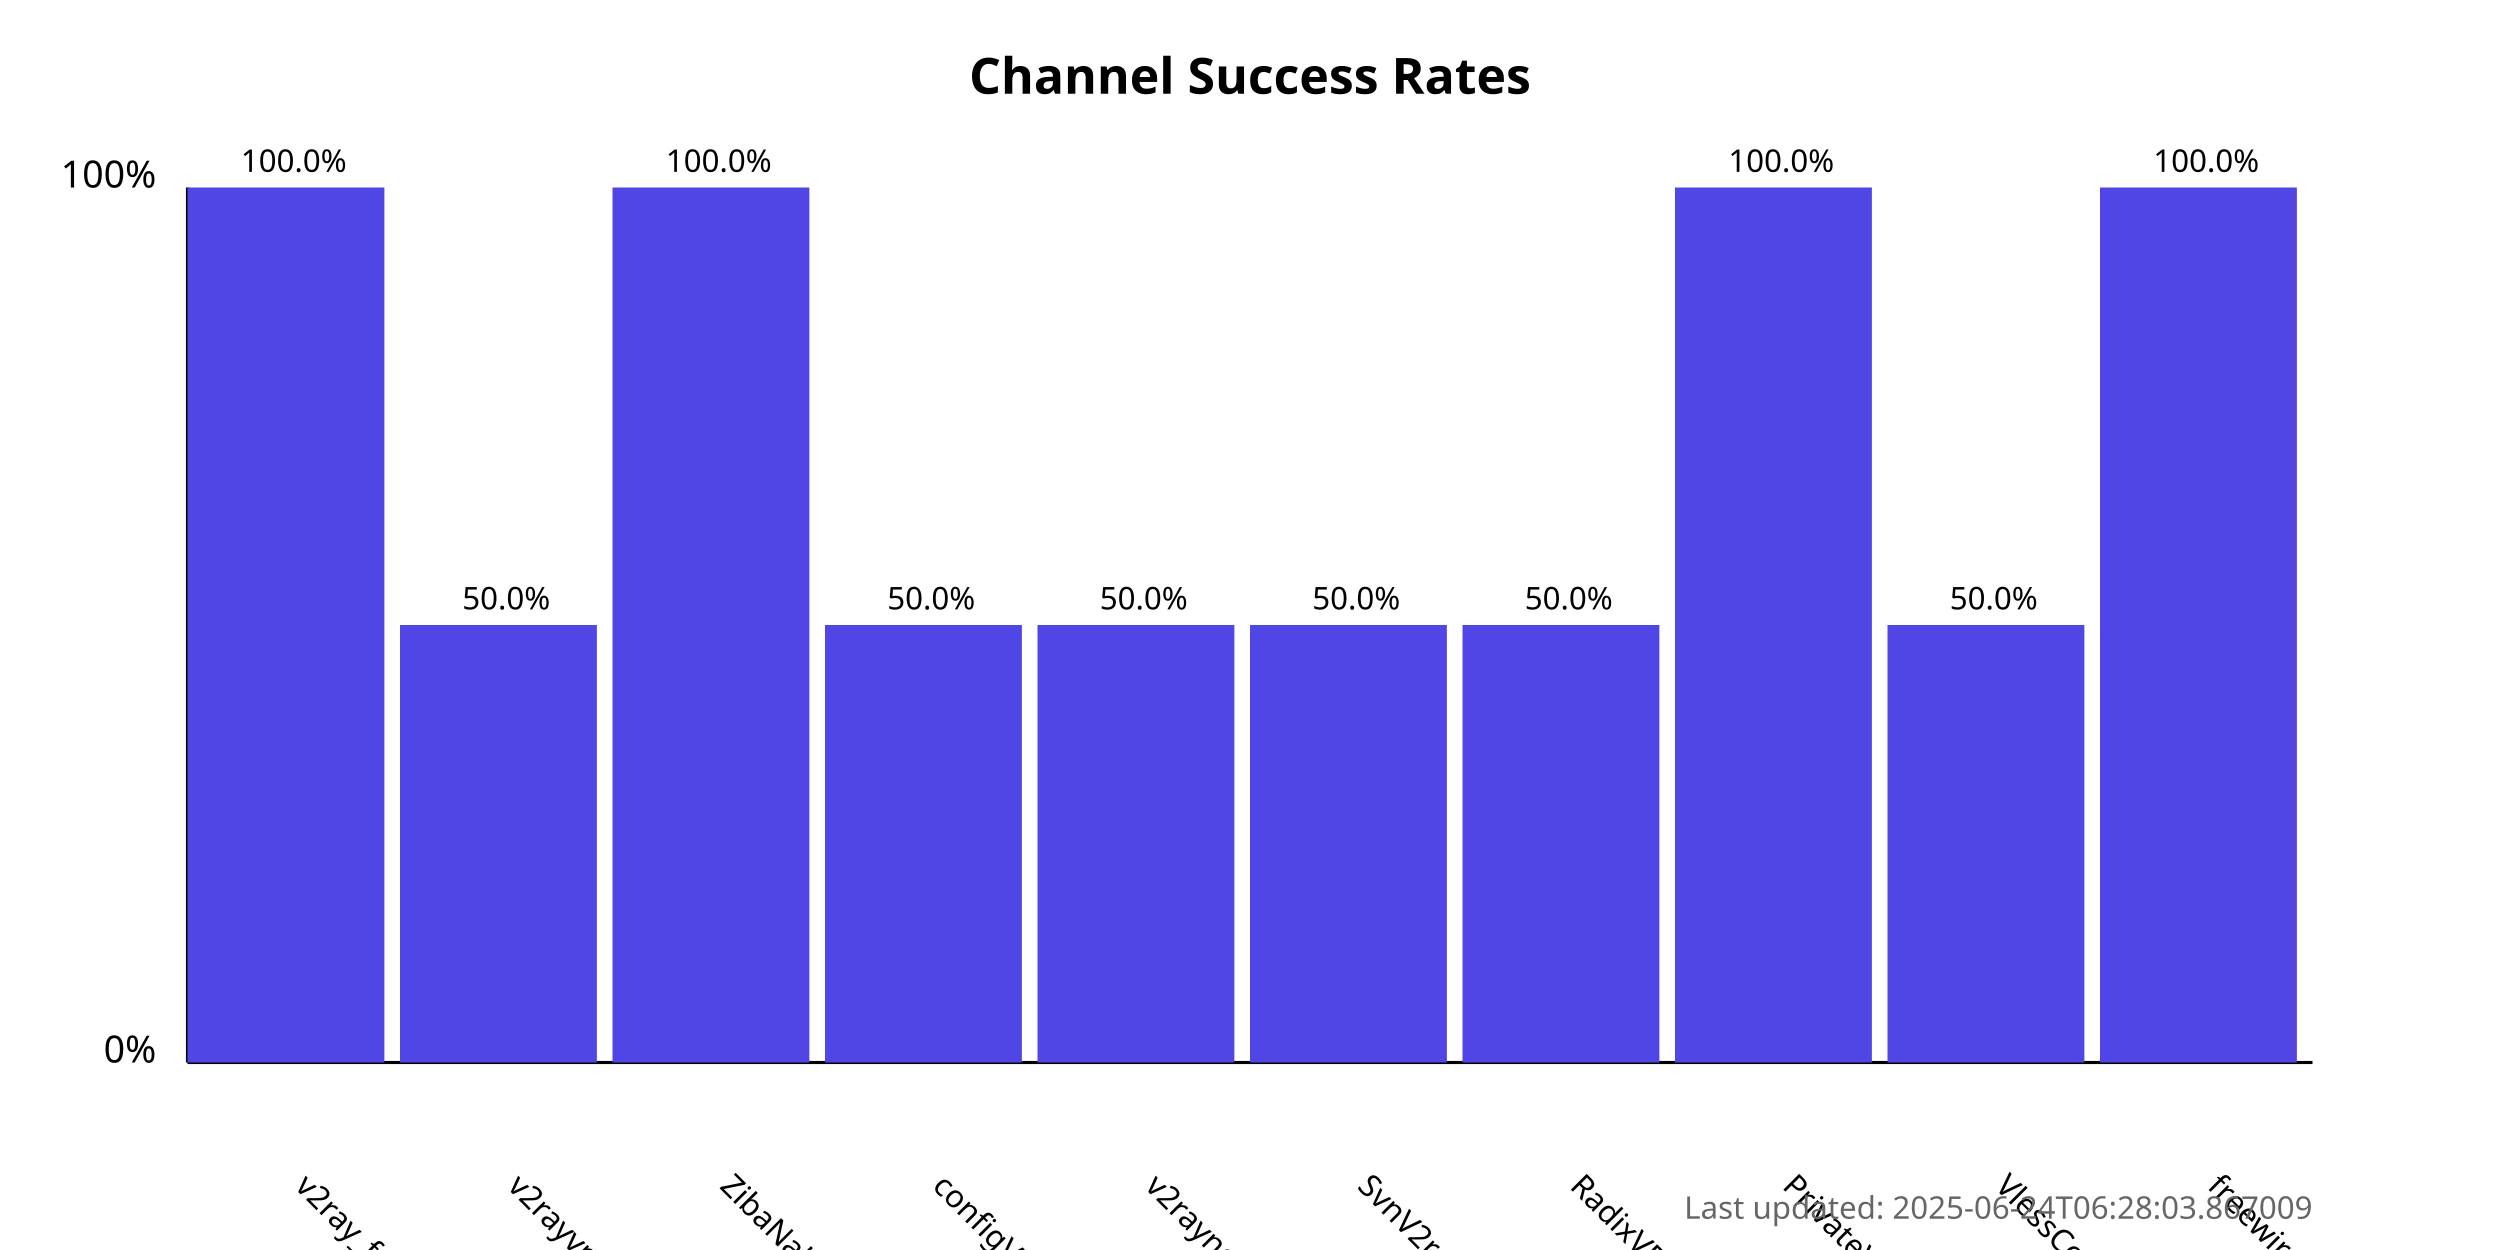
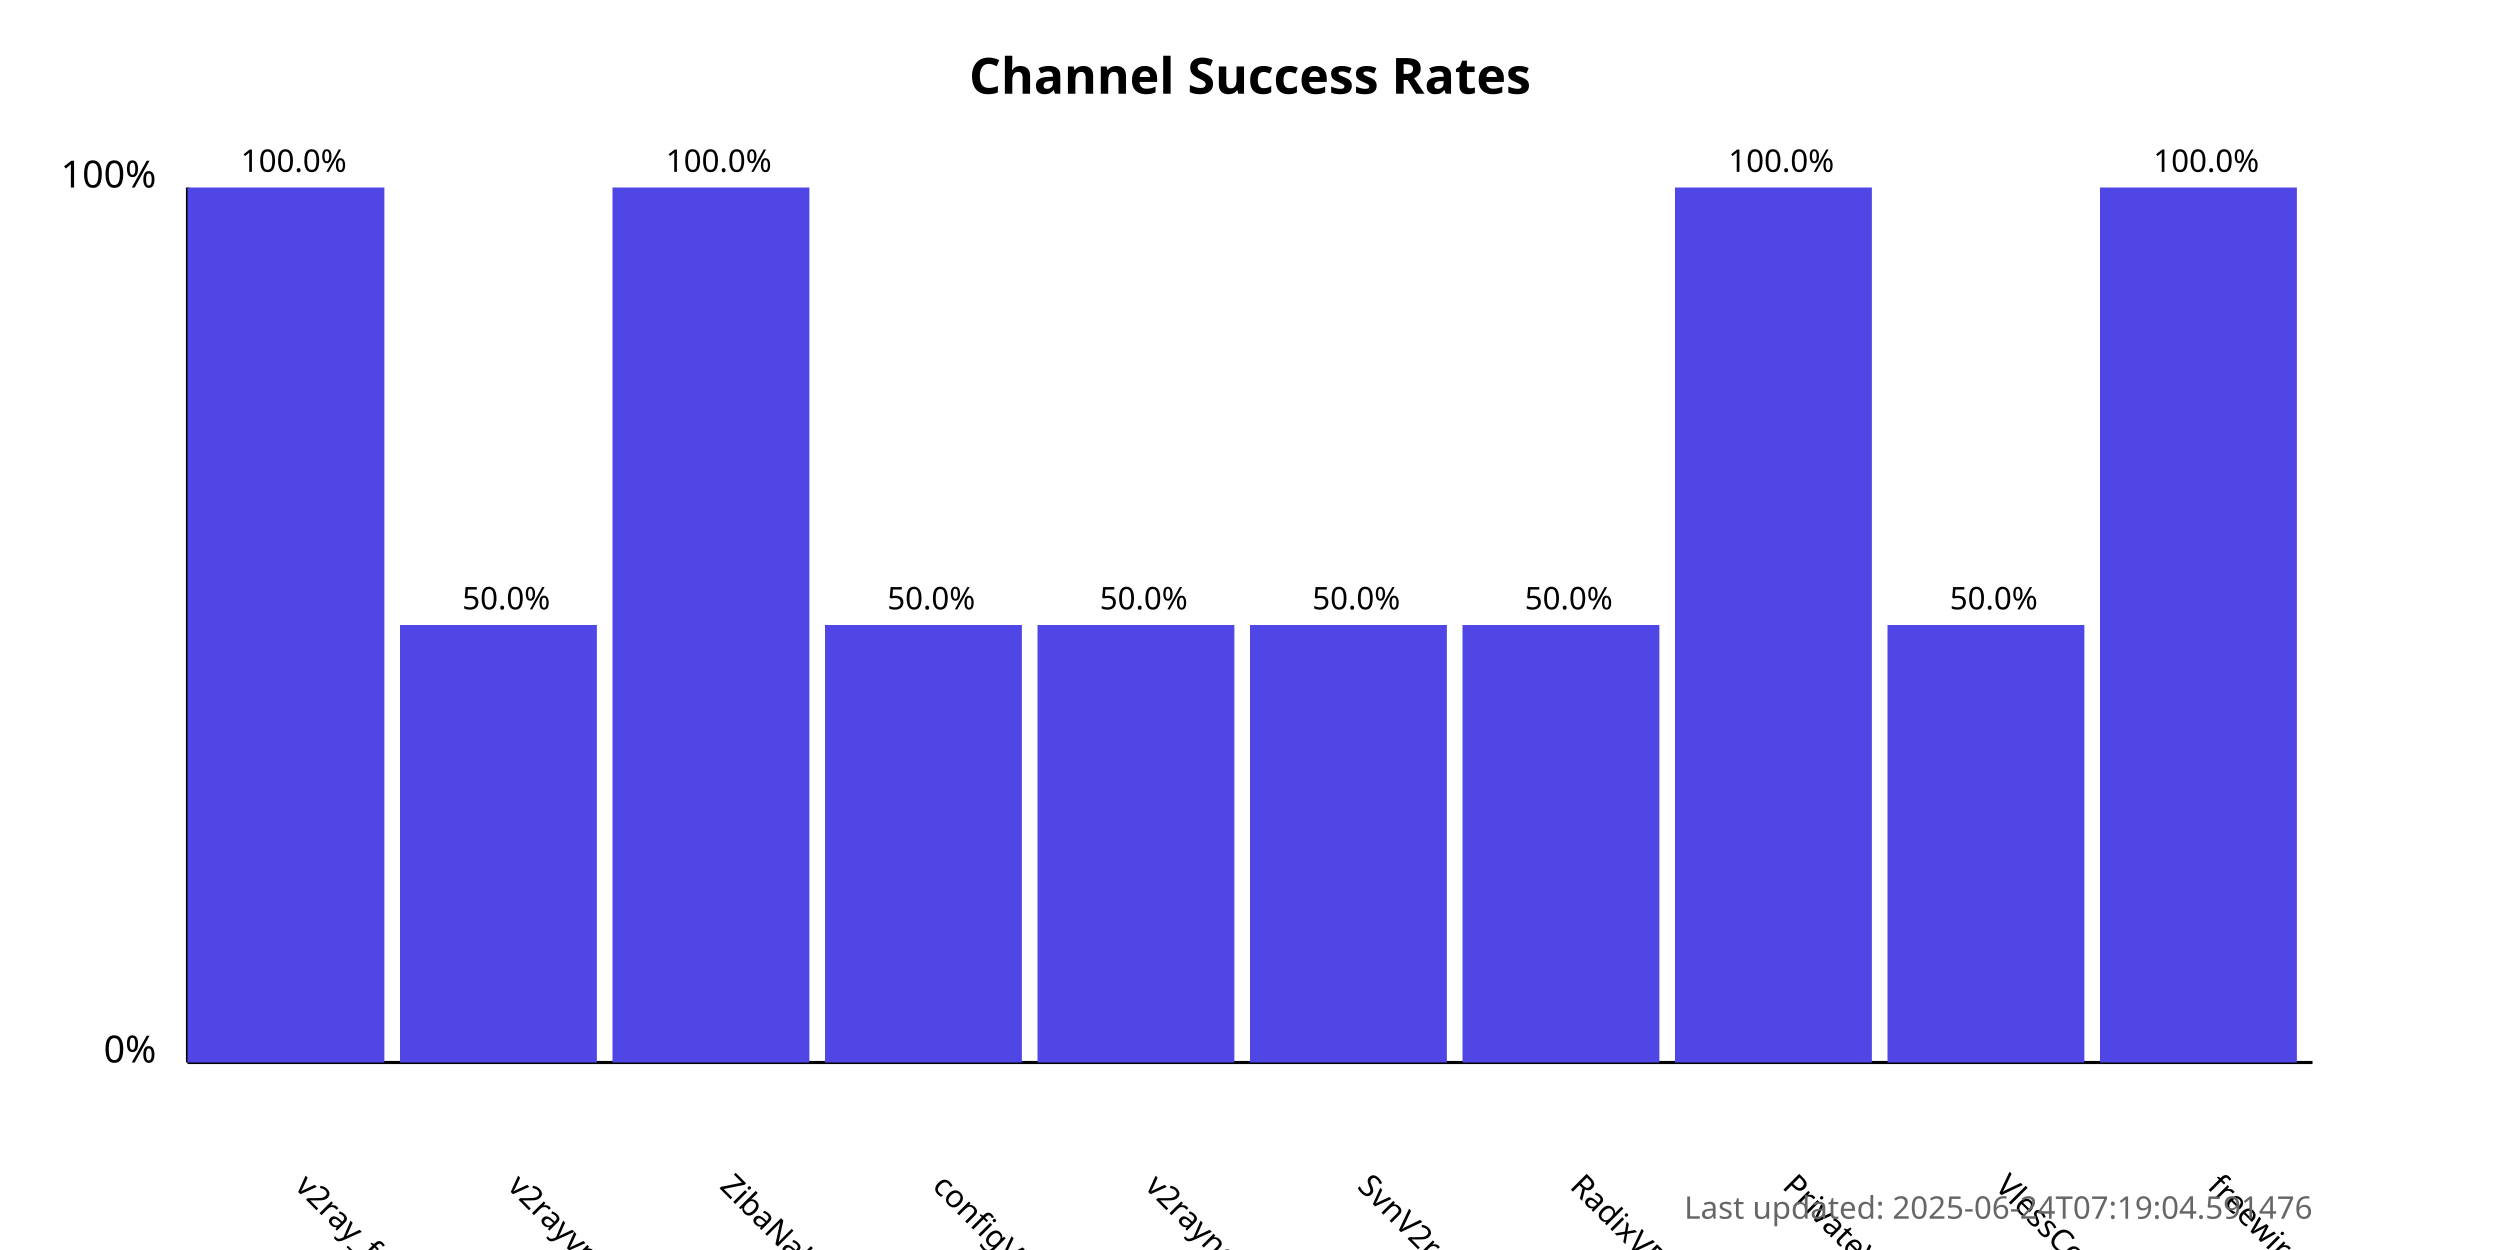
<svg xmlns="http://www.w3.org/2000/svg" width="800" height="400">
  <style>
            .chart-title { font: bold 16px sans-serif; }
            .axis-label { font: 12px sans-serif; }
            .tick-label { font: 10px sans-serif; }
            .bar { fill: #4f46e5; }
            .bar:hover { fill: #6366f1; }
            .timestamp { font: 10px sans-serif; fill: #666; }
        </style>
  <text x="400.0" y="30" text-anchor="middle" class="chart-title">
            Channel Success Rates
        </text>
  <line x1="60" y1="340" x2="60" y2="60" stroke="black" stroke-width="1" />
  <line x1="60" y1="340" x2="740" y2="340" stroke="black" stroke-width="1" />
  <text x="50" y="340" text-anchor="end" class="axis-label">0%</text>
  <text x="50" y="60" text-anchor="end" class="axis-label">100%</text>
  <g>
    <rect x="60" y="60.0" width="63.0" height="280.0" class="bar" />
    <text x="94.0" y="380" transform="rotate(45, 94.0, 380)" text-anchor="start" class="tick-label">
                v2ray_free_conf
            </text>
    <text x="94.0" y="55.0" text-anchor="middle" class="tick-label">
                100.0%
            </text>
  </g>
  <g>
    <rect x="128.0" y="200.0" width="63.0" height="140.0" class="bar" />
    <text x="162.0" y="380" transform="rotate(45, 162.0, 380)" text-anchor="start" class="tick-label">
                v2rayvpno
            </text>
    <text x="162.0" y="195.0" text-anchor="middle" class="tick-label">
                50.0%
            </text>
  </g>
  <g>
    <rect x="196.0" y="60.0" width="63.0" height="280.0" class="bar" />
    <text x="230.0" y="380" transform="rotate(45, 230.0, 380)" text-anchor="start" class="tick-label">
                ZibaNabz
            </text>
    <text x="230.0" y="55.0" text-anchor="middle" class="tick-label">
                100.0%
            </text>
  </g>
  <g>
    <rect x="264.0" y="200.0" width="63.0" height="140.0" class="bar" />
    <text x="298.0" y="380" transform="rotate(45, 298.0, 380)" text-anchor="start" class="tick-label">
                configV2rayForFree
            </text>
    <text x="298.0" y="195.0" text-anchor="middle" class="tick-label">
                50.0%
            </text>
  </g>
  <g>
    <rect x="332.0" y="200.0" width="63.0" height="140.0" class="bar" />
    <text x="366.0" y="380" transform="rotate(45, 366.0, 380)" text-anchor="start" class="tick-label">
                v2rayngvpn
            </text>
    <text x="366.0" y="195.0" text-anchor="middle" class="tick-label">
                50.0%
            </text>
  </g>
  <g>
    <rect x="400.0" y="200.0" width="63.0" height="140.0" class="bar" />
    <text x="434.0" y="380" transform="rotate(45, 434.0, 380)" text-anchor="start" class="tick-label">
                SvnV2ray
            </text>
    <text x="434.0" y="195.0" text-anchor="middle" class="tick-label">
                50.0%
            </text>
  </g>
  <g>
    <rect x="468.0" y="200.0" width="63.0" height="140.0" class="bar" />
    <text x="502.0" y="380" transform="rotate(45, 502.0, 380)" text-anchor="start" class="tick-label">
                RadixVPN
            </text>
    <text x="502.0" y="195.0" text-anchor="middle" class="tick-label">
                50.0%
            </text>
  </g>
  <g>
    <rect x="536.0" y="60.0" width="63.0" height="280.0" class="bar" />
    <text x="570.0" y="380" transform="rotate(45, 570.0, 380)" text-anchor="start" class="tick-label">
                PrivateVPNs
            </text>
    <text x="570.0" y="55.0" text-anchor="middle" class="tick-label">
                100.0%
            </text>
  </g>
  <g>
    <rect x="604.0" y="200.0" width="63.0" height="140.0" class="bar" />
    <text x="638.0" y="380" transform="rotate(45, 638.0, 380)" text-anchor="start" class="tick-label">
                VlessConfig
            </text>
    <text x="638.0" y="195.0" text-anchor="middle" class="tick-label">
                50.0%
            </text>
  </g>
  <g>
    <rect x="672.0" y="60.0" width="63.0" height="280.0" class="bar" />
    <text x="706.0" y="380" transform="rotate(45, 706.0, 380)" text-anchor="start" class="tick-label">
                freewireguard
            </text>
    <text x="706.0" y="55.0" text-anchor="middle" class="tick-label">
                100.0%
            </text>
  </g>
  <text x="740" y="390" text-anchor="end" class="timestamp">
-             Last updated: 2025-06-24T06:28:03.867009
+             Last updated: 2025-06-24T07:19:04.591476
        </text>
</svg>
